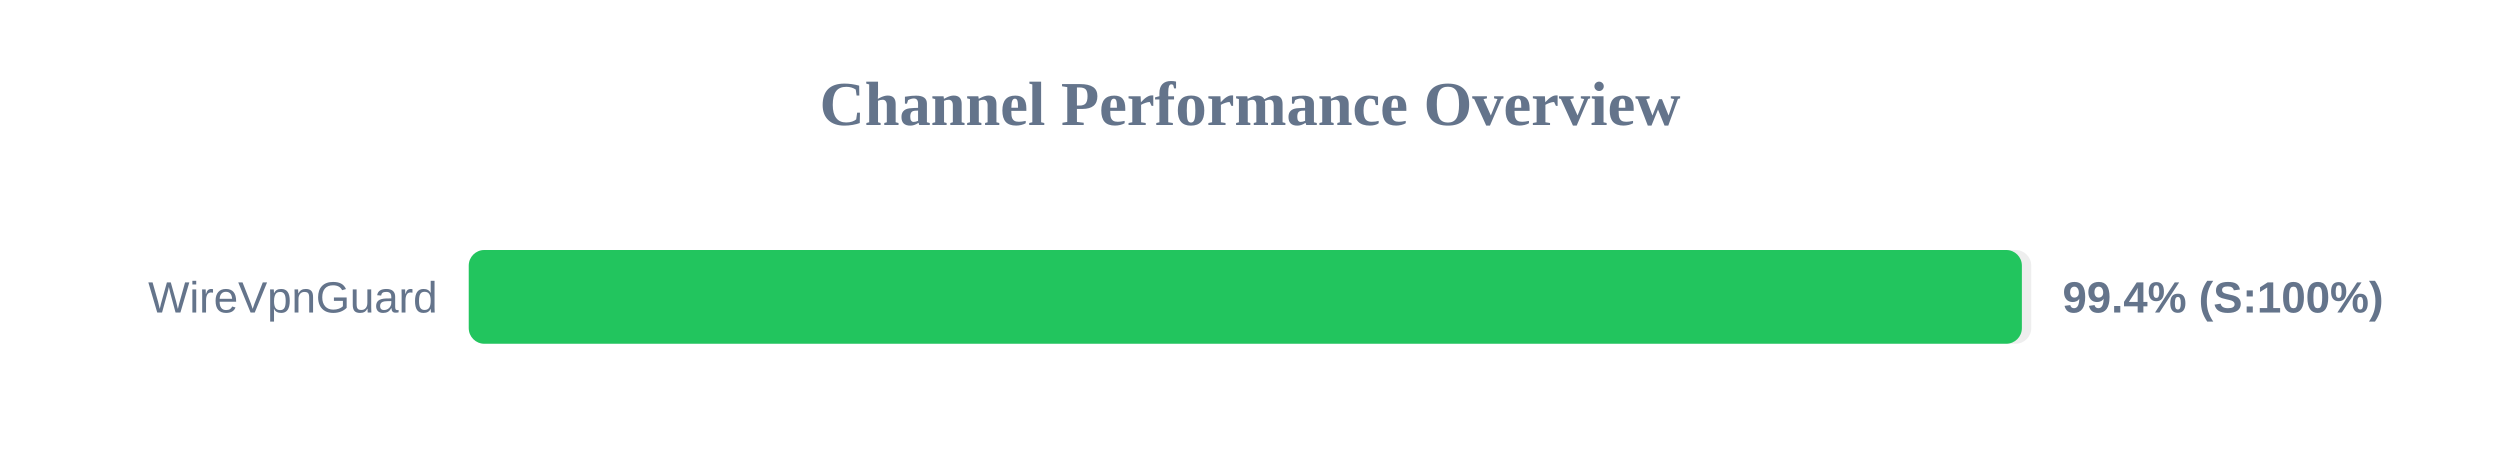
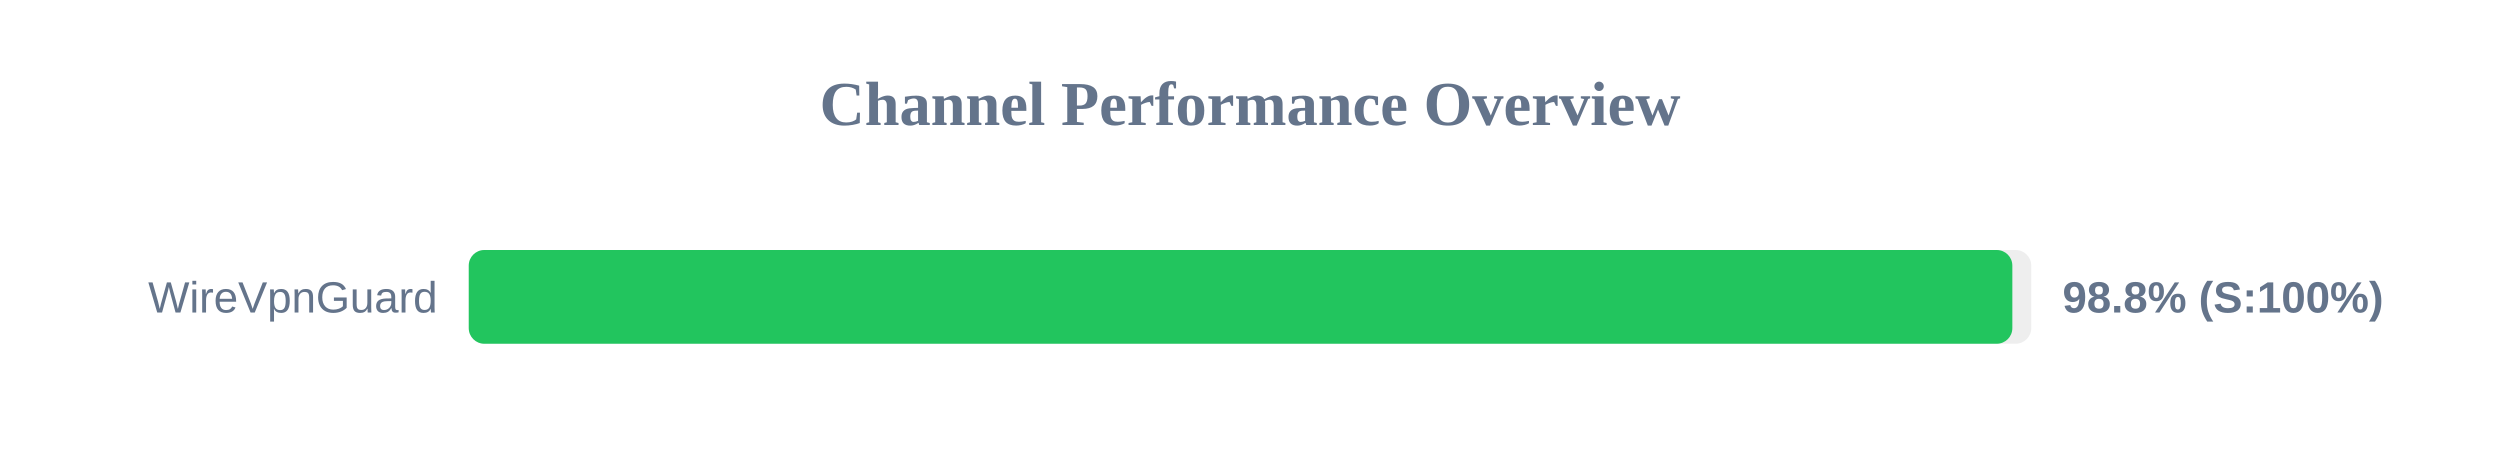
<svg xmlns="http://www.w3.org/2000/svg" width="800" height="150" version="1.1">
  <style>
        .row { font: 14px Arial; fill: #64748b; }
        .score { font: bold 14px Arial; fill: #64748b; }
    </style>
  <text x="400" y="40" text-anchor="middle" font-size="20px" font-weight="bold" fill="#64748b">Channel Performance Overview</text>
  <rect x="150" y="80" width="500" height="30" fill="#eee" rx="5" />
-   <rect x="150" y="80" width="497.0" height="30" fill="#22c55e" rx="5" />
+   <rect x="150" y="80" width="493.95" height="30" fill="#22c55e" rx="5" />
  <text x="140" y="100" text-anchor="end" class="row">WireVpnGuard</text>
-   <text x="660" y="100" text-anchor="start" class="score">99.4% (S:100%)</text>
+   <text x="660" y="100" text-anchor="start" class="score">98.8% (S:100%)</text>
</svg>
